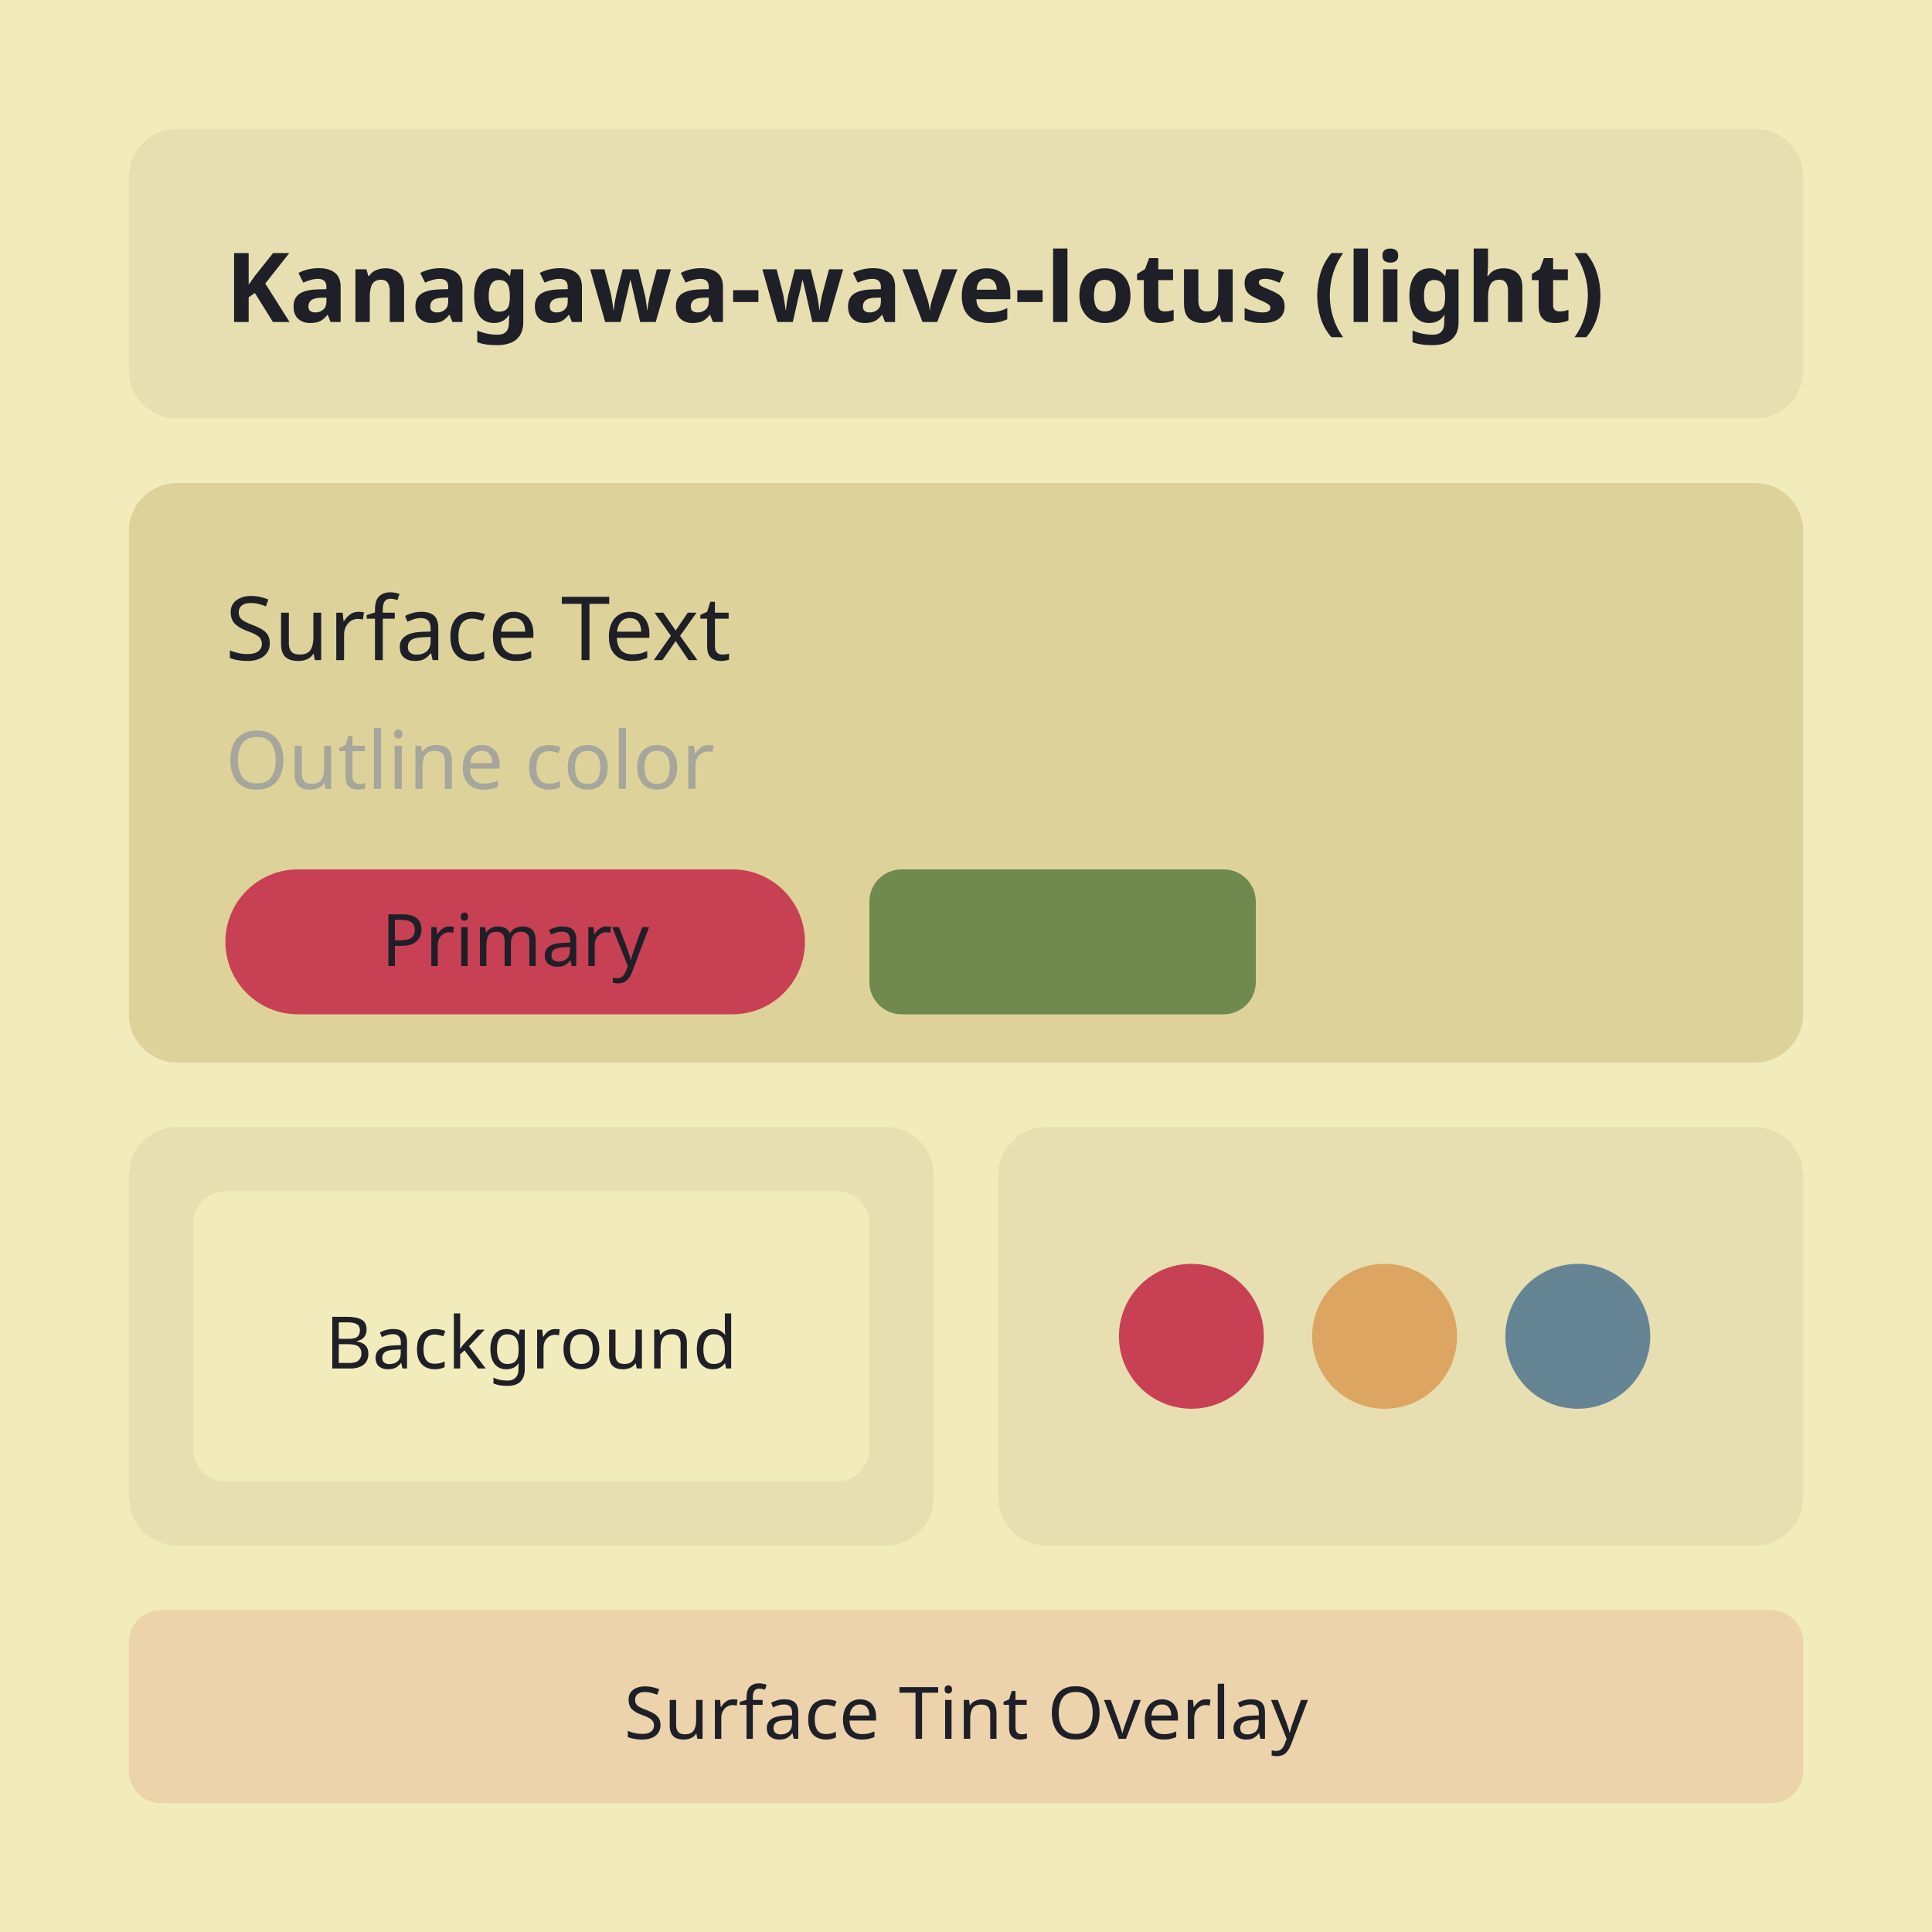
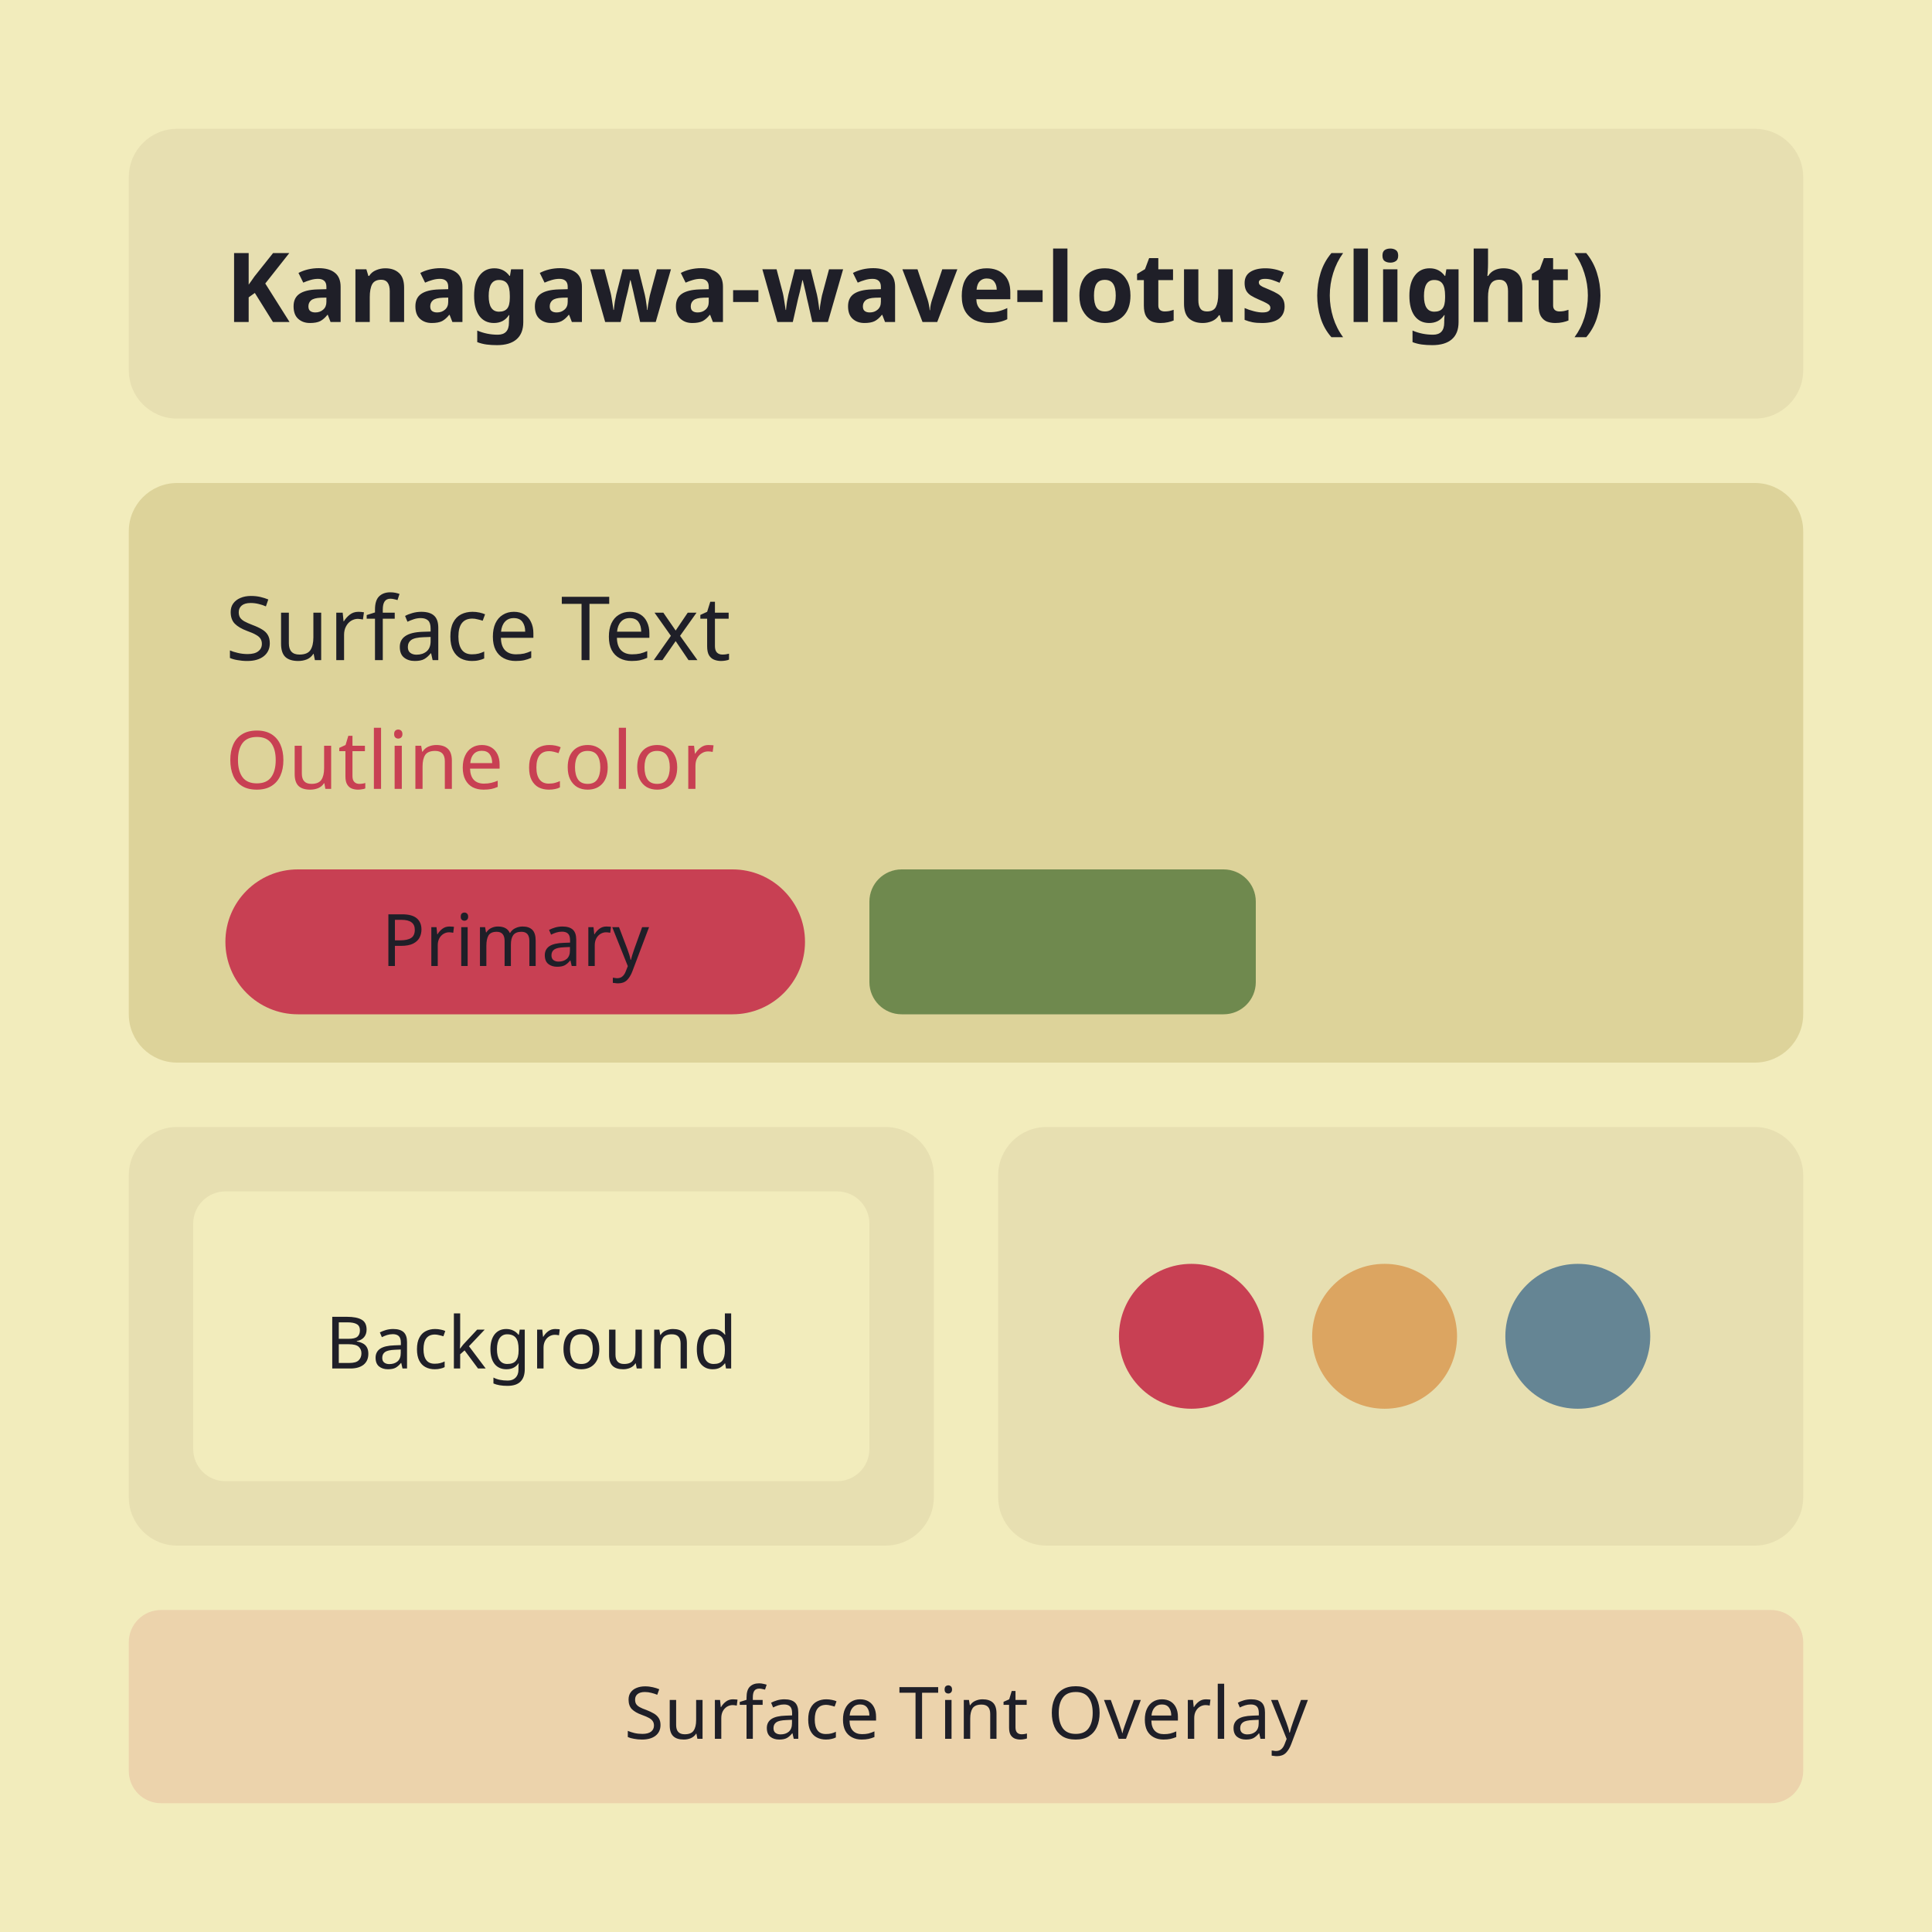
<svg xmlns="http://www.w3.org/2000/svg" width="240" height="240" viewBox="0 0 240 240">
  <g transform="translate(0, 0)">
    <rect width="240" height="240" fill="#f2ecbc" />
    <rect x="8" y="8" width="224" height="224" rx="8" fill="#f2ecbc" />
    <rect x="16" y="16" width="208" height="36" rx="6" fill="#e7dfb1" />
    <text x="28" y="40" font-family="system-ui, sans-serif" font-size="12" font-weight="600" fill="#1f1f28">Kanagawa-wave-lotus (light)</text>
    <rect x="16" y="60" width="208" height="72" rx="6" fill="#ddd39a" />
    <text x="28" y="82" font-family="system-ui, sans-serif" font-size="11" fill="#1f1f28">Surface Text</text>
-     <text x="28" y="98" font-family="system-ui, sans-serif" font-size="10" fill="#a6a69c">Outline color</text>
+     <text x="28" y="98" font-family="system-ui, sans-serif" font-size="10" fill="#c84053">Outline color</text>
    <rect x="28" y="108" width="72" height="18" rx="9" fill="#c84053" />
    <text x="64" y="120" font-family="system-ui, sans-serif" font-size="9" text-anchor="middle" fill="#1f1f28">Primary</text>
    <rect x="108" y="108" width="48" height="18" rx="4" fill="#6f894e" />
    <rect x="16" y="140" width="100" height="52" rx="6" fill="#e7dfb1" />
    <rect x="24" y="148" width="84" height="36" rx="4" fill="#f2ecbc" />
    <text x="66" y="170" font-family="system-ui, sans-serif" font-size="9" text-anchor="middle" fill="#1f1f28">Background</text>
    <rect x="124" y="140" width="100" height="52" rx="6" fill="#e7dfb1" />
    <circle cx="148" cy="166" r="9" fill="#c84053" />
    <circle cx="172" cy="166" r="9" fill="#dca561" />
    <circle cx="196" cy="166" r="9" fill="#658594" />
    <rect x="16" y="200" width="208" height="24" rx="4" fill="#c84053" opacity="0.15" />
    <text x="120" y="216" font-family="system-ui, sans-serif" font-size="9" text-anchor="middle" fill="#1f1f28">Surface Tint Overlay</text>
  </g>
</svg>
